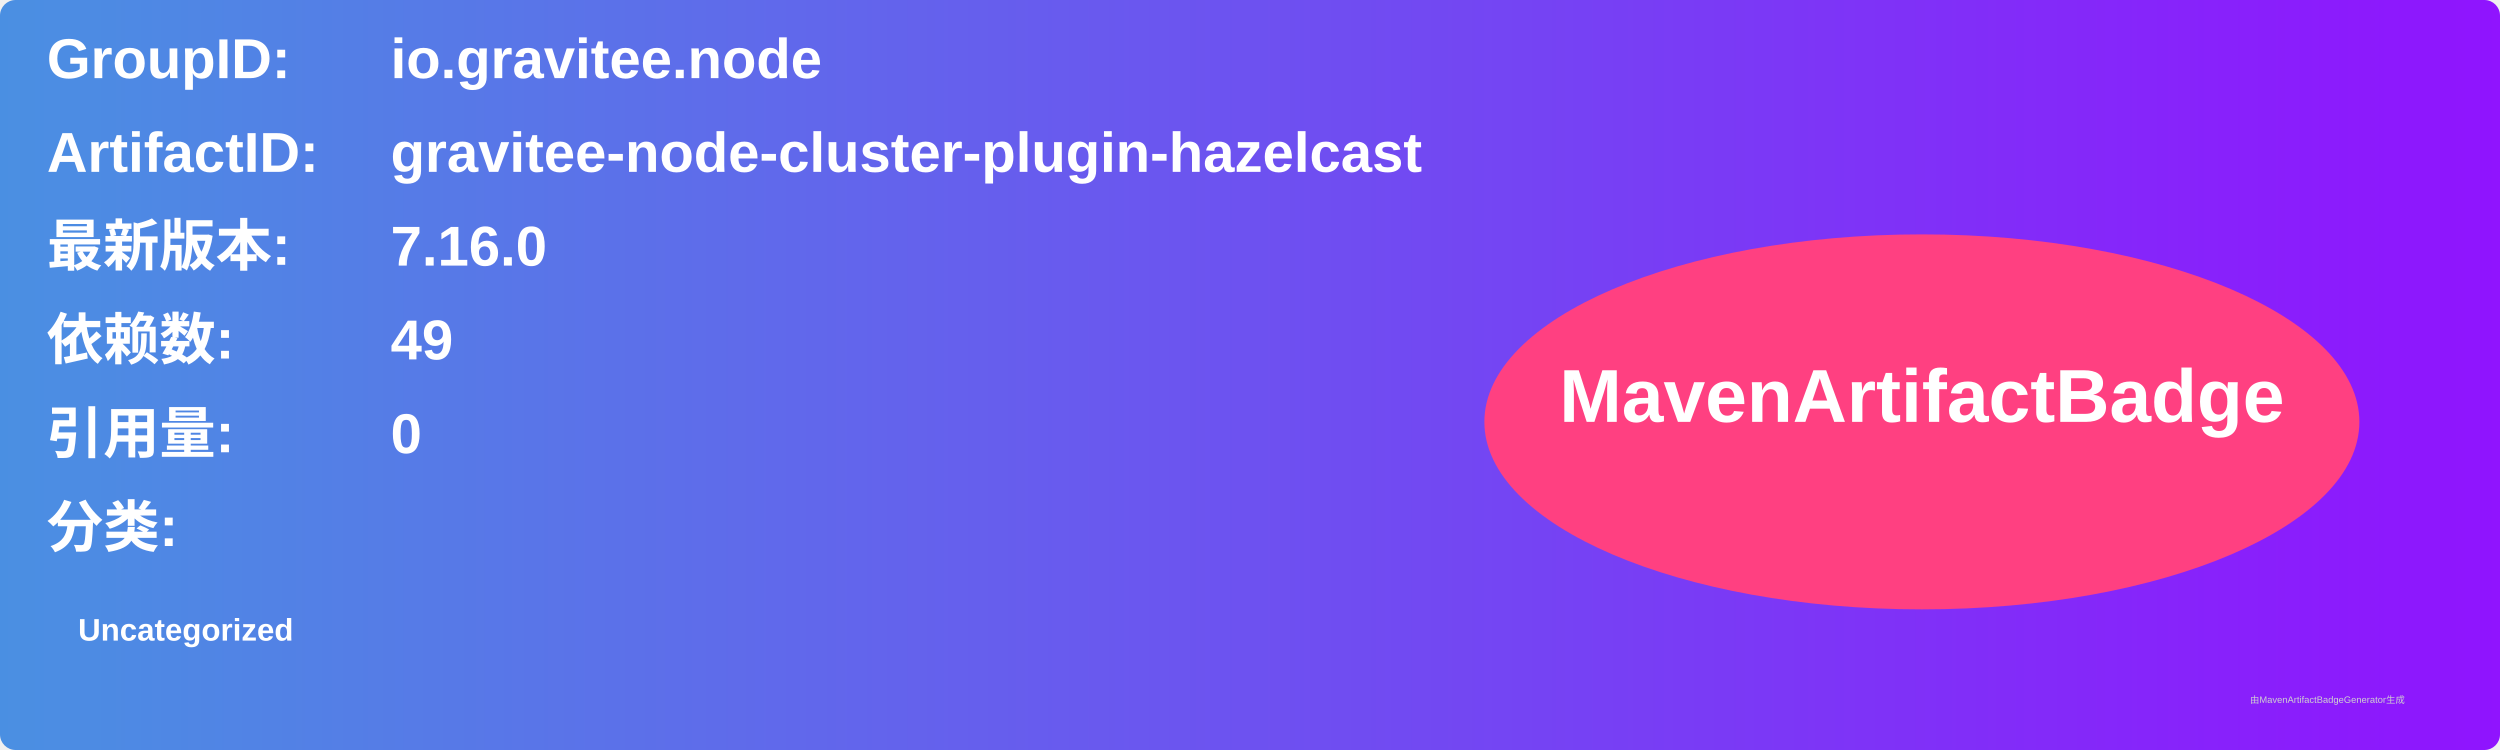
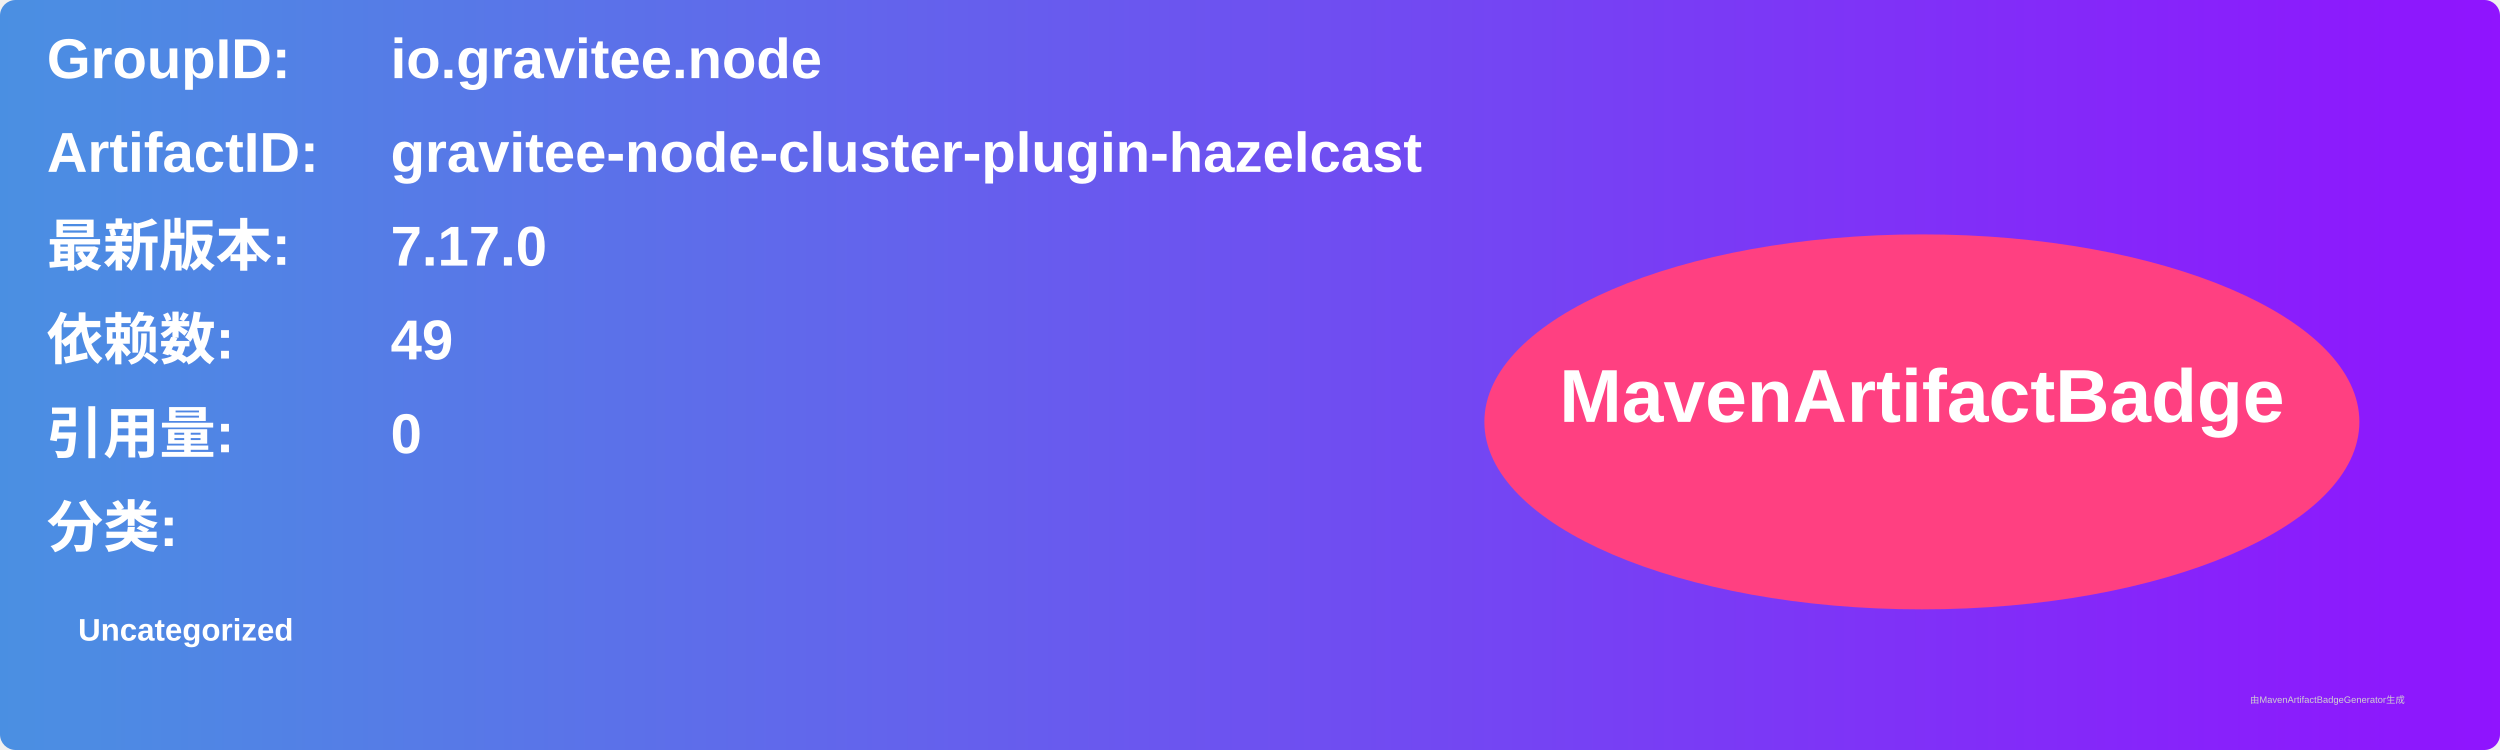
<svg xmlns="http://www.w3.org/2000/svg" width="800" height="240" viewBox="0 0 800 240">
  <linearGradient id="grad" x1="0%" y1="0%" x2="100%" y2="0%">
    <stop offset="0%" stop-color="#4a90e2" />
    <stop offset="100%" stop-color="#9013fe" />
  </linearGradient>
  <rect width="100%" height="100%" rx="5" ry="5" fill="url(#grad)" />
  <g transform="translate(15, 15)">
    <text x="0" y="10" font-family="Arial" font-size="18" fill="white" font-weight="bold" width="260">GroupID:</text>
    <text x="110" y="10" font-family="Arial" font-size="18" fill="white" font-weight="bold" width="460">io.gravitee.node</text>
    <text x="0" y="40" font-family="Arial" font-size="18" fill="white" font-weight="bold" width="260">ArtifactID:</text>
    <text x="110" y="40" font-family="Arial" font-size="18" fill="white" font-weight="bold" width="460">gravitee-node-cluster-plugin-hazelcast</text>
    <text x="0" y="70" font-family="Arial" font-size="18" fill="white" font-weight="bold">最新版本:</text>
    <text x="110" y="70" font-family="Arial" font-size="18" fill="white" font-weight="bold">
-       <tspan font-weight="bold">7.16.0</tspan>
+       <tspan font-weight="bold">7.17.0</tspan>
    </text>
    <text x="0" y="100" font-family="Arial" font-size="18" fill="white" font-weight="bold">依赖数: </text>
    <text x="110" y="100" font-family="Arial" font-size="18" fill="white">
      <tspan font-weight="bold">49</tspan>
    </text>
    <text x="0" y="130" font-family="Arial" font-size="18" fill="white" font-weight="bold">引用量: </text>
    <text x="110" y="130" font-family="Arial" font-size="18" fill="white">
      <tspan font-weight="bold">0</tspan>
    </text>
    <text x="0" y="160" font-family="Arial" font-size="18" fill="white" font-weight="bold">分类:</text>
    <text x="10" y="190" font-family="Arial" font-size="10" fill="white">
      <tspan font-weight="bold">Uncategorized</tspan>
    </text>
    <ellipse cx="600" cy="120" rx="140" ry="60" fill="#ff4081" />
    <text x="600" y="120" text-anchor="middle" font-family="Arial" font-size="24" fill="white" font-weight="bold">MavenArtifactBadge</text>
  </g>
  <text x="720" y="225" font-family="Arial" font-size="3" fill="#d0d0d0">由MavenArtifactBadgeGenerator生成</text>
</svg>
